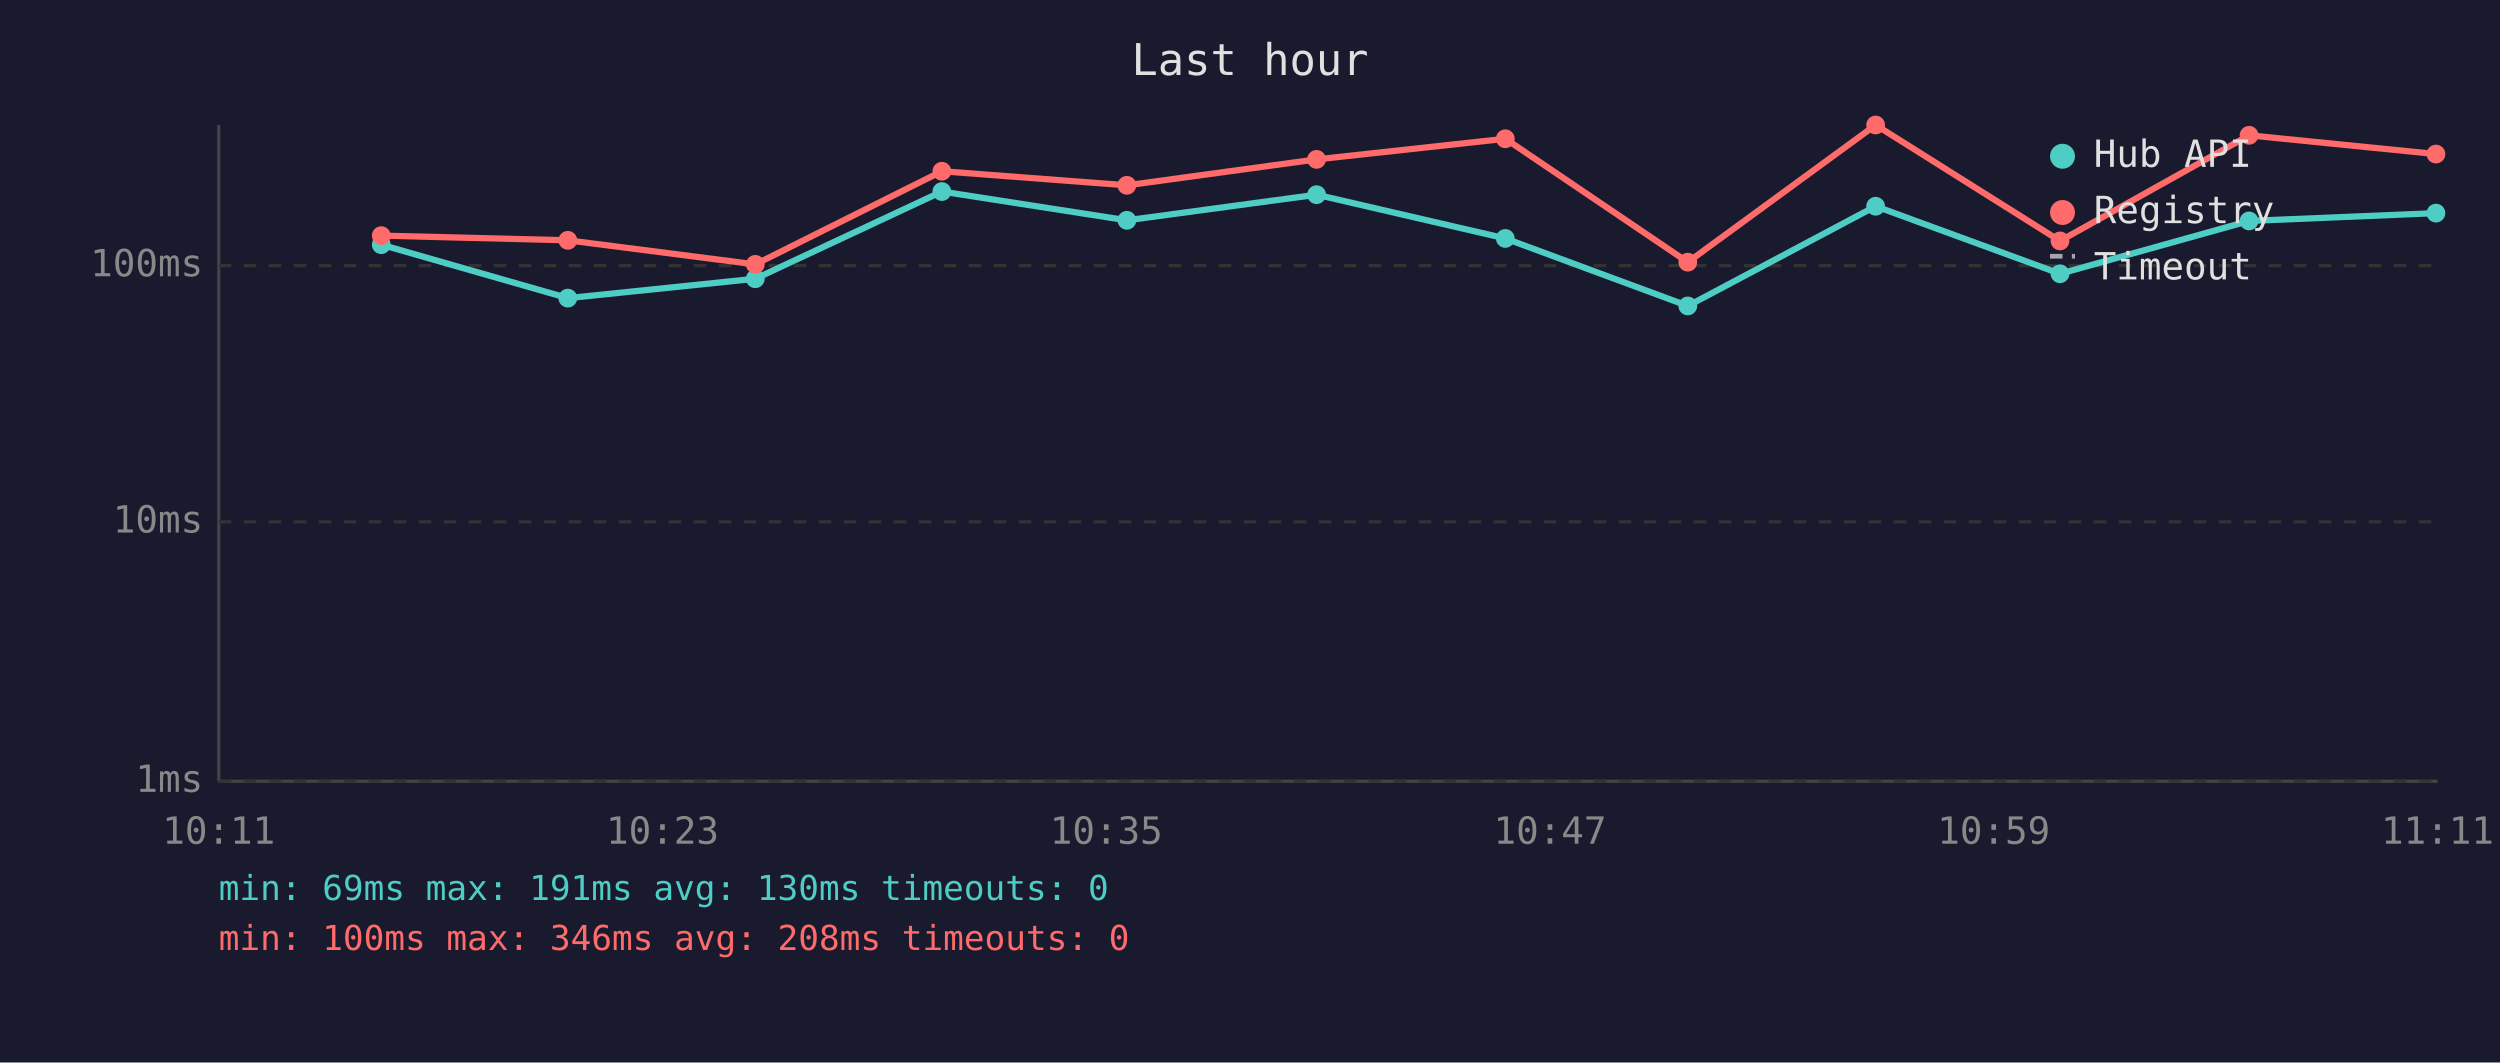
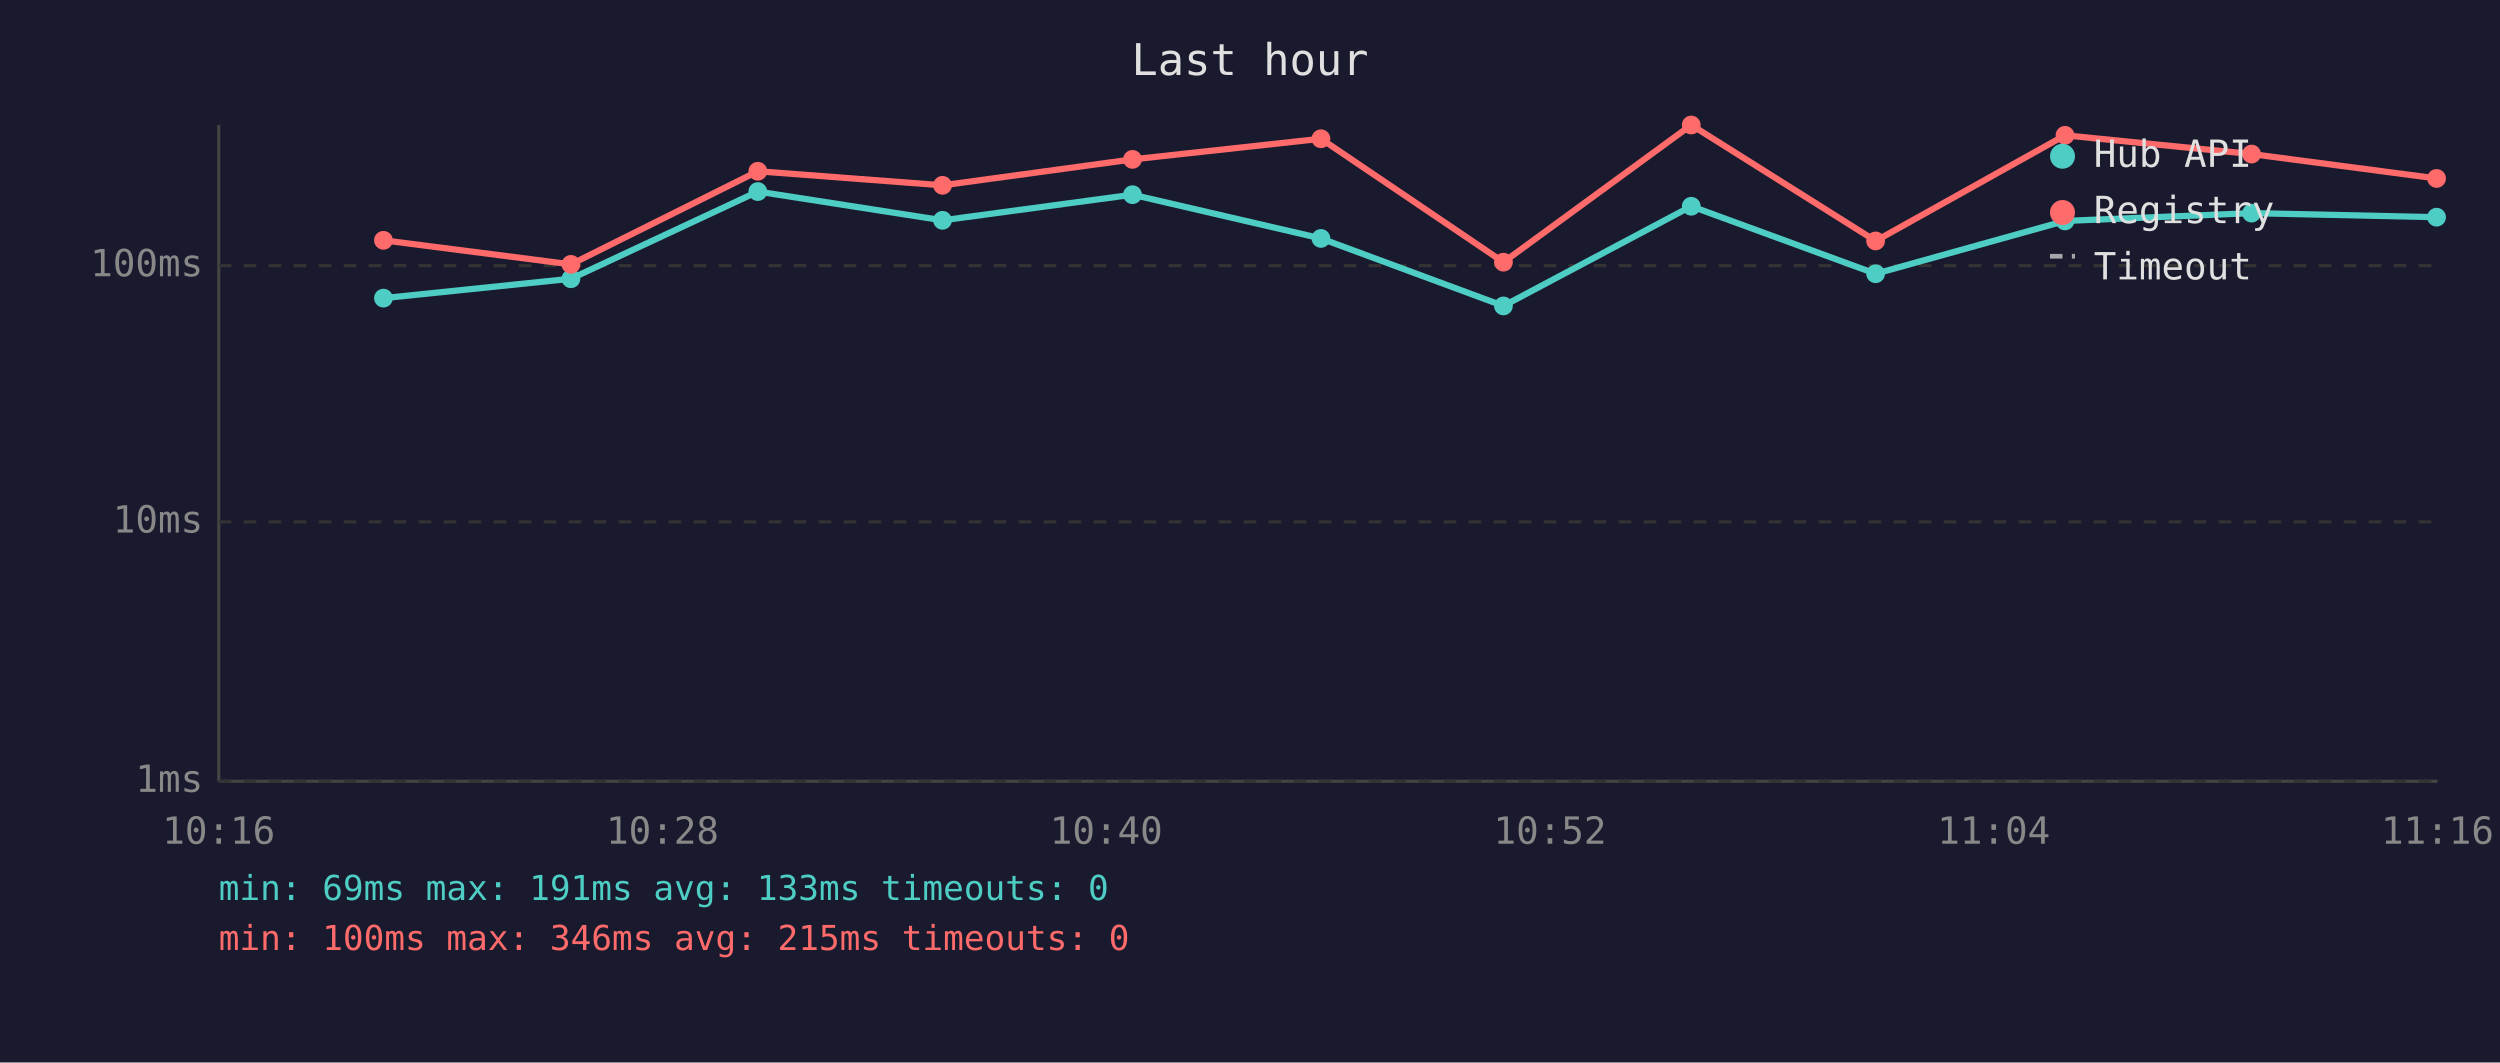
<svg xmlns="http://www.w3.org/2000/svg" viewBox="0 0 800 340" font-family="monospace" font-size="12">
  <rect width="800" height="340" fill="#1a1a2e" />
  <text x="400" y="24" fill="#e0e0e0" font-size="14" text-anchor="middle">Last hour</text>
  <line x1="70" y1="40" x2="70" y2="250" stroke="#444" stroke-width="1" />
  <line x1="70" y1="250" x2="780" y2="250" stroke="#444" stroke-width="1" />
  <line x1="70" y1="250" x2="780" y2="250" stroke="#333" stroke-width="1" stroke-dasharray="4" />
  <text x="65" y="250" fill="#888" text-anchor="end" dominant-baseline="middle">1ms</text>
  <line x1="70" y1="167" x2="780" y2="167" stroke="#333" stroke-width="1" stroke-dasharray="4" />
  <text x="65" y="167" fill="#888" text-anchor="end" dominant-baseline="middle">10ms</text>
  <line x1="70" y1="85" x2="780" y2="85" stroke="#333" stroke-width="1" stroke-dasharray="4" />
  <text x="65" y="85" fill="#888" text-anchor="end" dominant-baseline="middle">100ms</text>
-   <text x="70" y="270" fill="#888" text-anchor="middle">10:11</text>
-   <text x="212" y="270" fill="#888" text-anchor="middle">10:23</text>
-   <text x="354" y="270" fill="#888" text-anchor="middle">10:35</text>
-   <text x="496" y="270" fill="#888" text-anchor="middle">10:47</text>
-   <text x="638" y="270" fill="#888" text-anchor="middle">10:59</text>
-   <text x="780" y="270" fill="#888" text-anchor="middle">11:11</text>
-   <polyline points="122.0,78.3 181.7,95.4 241.7,89.2 301.4,61.3 360.6,70.5 421.3,62.3 481.7,76.3 540.1,97.9 600.2,66.0 659.2,87.6 719.7,70.7 779.5,68.2" fill="none" stroke="#4ecdc4" stroke-width="2" opacity="1" />
-   <circle cx="122.0" cy="78.3" r="3" fill="#4ecdc4" />
-   <circle cx="181.7" cy="95.4" r="3" fill="#4ecdc4" />
-   <circle cx="241.7" cy="89.2" r="3" fill="#4ecdc4" />
-   <circle cx="301.4" cy="61.3" r="3" fill="#4ecdc4" />
-   <circle cx="360.6" cy="70.5" r="3" fill="#4ecdc4" />
-   <circle cx="421.3" cy="62.3" r="3" fill="#4ecdc4" />
-   <circle cx="481.7" cy="76.3" r="3" fill="#4ecdc4" />
-   <circle cx="540.1" cy="97.9" r="3" fill="#4ecdc4" />
-   <circle cx="600.2" cy="66.0" r="3" fill="#4ecdc4" />
-   <circle cx="659.2" cy="87.6" r="3" fill="#4ecdc4" />
-   <circle cx="719.7" cy="70.7" r="3" fill="#4ecdc4" />
-   <circle cx="779.5" cy="68.2" r="3" fill="#4ecdc4" />
-   <polyline points="122.0,75.4 181.7,76.9 241.7,84.6 301.4,54.8 360.6,59.3 421.3,51.0 481.7,44.4 540.1,83.9 600.2,40.0 659.2,77.1 719.7,43.3 779.5,49.3" fill="none" stroke="#ff6b6b" stroke-width="2" opacity="1" />
-   <circle cx="122.0" cy="75.4" r="3" fill="#ff6b6b" />
-   <circle cx="181.7" cy="76.9" r="3" fill="#ff6b6b" />
-   <circle cx="241.7" cy="84.6" r="3" fill="#ff6b6b" />
-   <circle cx="301.4" cy="54.8" r="3" fill="#ff6b6b" />
-   <circle cx="360.6" cy="59.3" r="3" fill="#ff6b6b" />
-   <circle cx="421.3" cy="51.0" r="3" fill="#ff6b6b" />
-   <circle cx="481.7" cy="44.4" r="3" fill="#ff6b6b" />
-   <circle cx="540.1" cy="83.9" r="3" fill="#ff6b6b" />
-   <circle cx="600.2" cy="40.0" r="3" fill="#ff6b6b" />
-   <circle cx="659.2" cy="77.1" r="3" fill="#ff6b6b" />
-   <circle cx="719.7" cy="43.3" r="3" fill="#ff6b6b" />
-   <circle cx="779.5" cy="49.3" r="3" fill="#ff6b6b" />
+   <text x="70" y="270" fill="#888" text-anchor="middle">10:16</text>
+   <text x="212" y="270" fill="#888" text-anchor="middle">10:28</text>
+   <text x="354" y="270" fill="#888" text-anchor="middle">10:40</text>
+   <text x="496" y="270" fill="#888" text-anchor="middle">10:52</text>
+   <text x="638" y="270" fill="#888" text-anchor="middle">11:04</text>
+   <text x="780" y="270" fill="#888" text-anchor="middle">11:16</text>
+   <polyline points="122.7,95.4 182.7,89.2 242.5,61.3 301.6,70.5 362.4,62.3 422.7,76.3 481.1,97.9 541.2,66.0 600.2,87.6 660.8,70.7 720.5,68.2 779.7,69.5" fill="none" stroke="#4ecdc4" stroke-width="2" opacity="1" />
+   <circle cx="122.7" cy="95.4" r="3" fill="#4ecdc4" />
+   <circle cx="182.7" cy="89.2" r="3" fill="#4ecdc4" />
+   <circle cx="242.5" cy="61.3" r="3" fill="#4ecdc4" />
+   <circle cx="301.6" cy="70.5" r="3" fill="#4ecdc4" />
+   <circle cx="362.4" cy="62.3" r="3" fill="#4ecdc4" />
+   <circle cx="422.7" cy="76.3" r="3" fill="#4ecdc4" />
+   <circle cx="481.1" cy="97.9" r="3" fill="#4ecdc4" />
+   <circle cx="541.2" cy="66.0" r="3" fill="#4ecdc4" />
+   <circle cx="600.2" cy="87.6" r="3" fill="#4ecdc4" />
+   <circle cx="660.8" cy="70.7" r="3" fill="#4ecdc4" />
+   <circle cx="720.5" cy="68.2" r="3" fill="#4ecdc4" />
+   <circle cx="779.7" cy="69.5" r="3" fill="#4ecdc4" />
+   <polyline points="122.7,76.9 182.7,84.6 242.5,54.8 301.6,59.3 362.4,51.0 422.7,44.4 481.1,83.9 541.2,40.0 600.2,77.1 660.8,43.3 720.5,49.3 779.7,57.1" fill="none" stroke="#ff6b6b" stroke-width="2" opacity="1" />
+   <circle cx="122.7" cy="76.9" r="3" fill="#ff6b6b" />
+   <circle cx="182.7" cy="84.6" r="3" fill="#ff6b6b" />
+   <circle cx="242.5" cy="54.8" r="3" fill="#ff6b6b" />
+   <circle cx="301.6" cy="59.3" r="3" fill="#ff6b6b" />
+   <circle cx="362.4" cy="51.0" r="3" fill="#ff6b6b" />
+   <circle cx="422.7" cy="44.4" r="3" fill="#ff6b6b" />
+   <circle cx="481.1" cy="83.9" r="3" fill="#ff6b6b" />
+   <circle cx="541.2" cy="40.0" r="3" fill="#ff6b6b" />
+   <circle cx="600.2" cy="77.1" r="3" fill="#ff6b6b" />
+   <circle cx="660.8" cy="43.3" r="3" fill="#ff6b6b" />
+   <circle cx="720.5" cy="49.3" r="3" fill="#ff6b6b" />
+   <circle cx="779.7" cy="57.1" r="3" fill="#ff6b6b" />
  <circle cx="660" cy="50" r="4" fill="#4ecdc4" />
  <text x="670" y="50" fill="#e0e0e0" dominant-baseline="middle">Hub API</text>
  <circle cx="660" cy="68" r="4" fill="#ff6b6b" />
  <text x="670" y="68" fill="#e0e0e0" dominant-baseline="middle">Registry</text>
  <line x1="656" y1="82" x2="664" y2="82" stroke="#e0e0e0" stroke-width="1.5" stroke-dasharray="4,3" opacity="0.7" />
  <text x="670" y="86" fill="#e0e0e0" dominant-baseline="middle">Timeout</text>
-   <text x="70" y="288" fill="#4ecdc4" font-size="11">min: 69ms  max: 191ms  avg: 130ms  timeouts: 0</text>
-   <text x="70" y="304" fill="#ff6b6b" font-size="11">min: 100ms  max: 346ms  avg: 208ms  timeouts: 0</text>
+   <text x="70" y="288" fill="#4ecdc4" font-size="11">min: 69ms  max: 191ms  avg: 133ms  timeouts: 0</text>
+   <text x="70" y="304" fill="#ff6b6b" font-size="11">min: 100ms  max: 346ms  avg: 215ms  timeouts: 0</text>
</svg>
